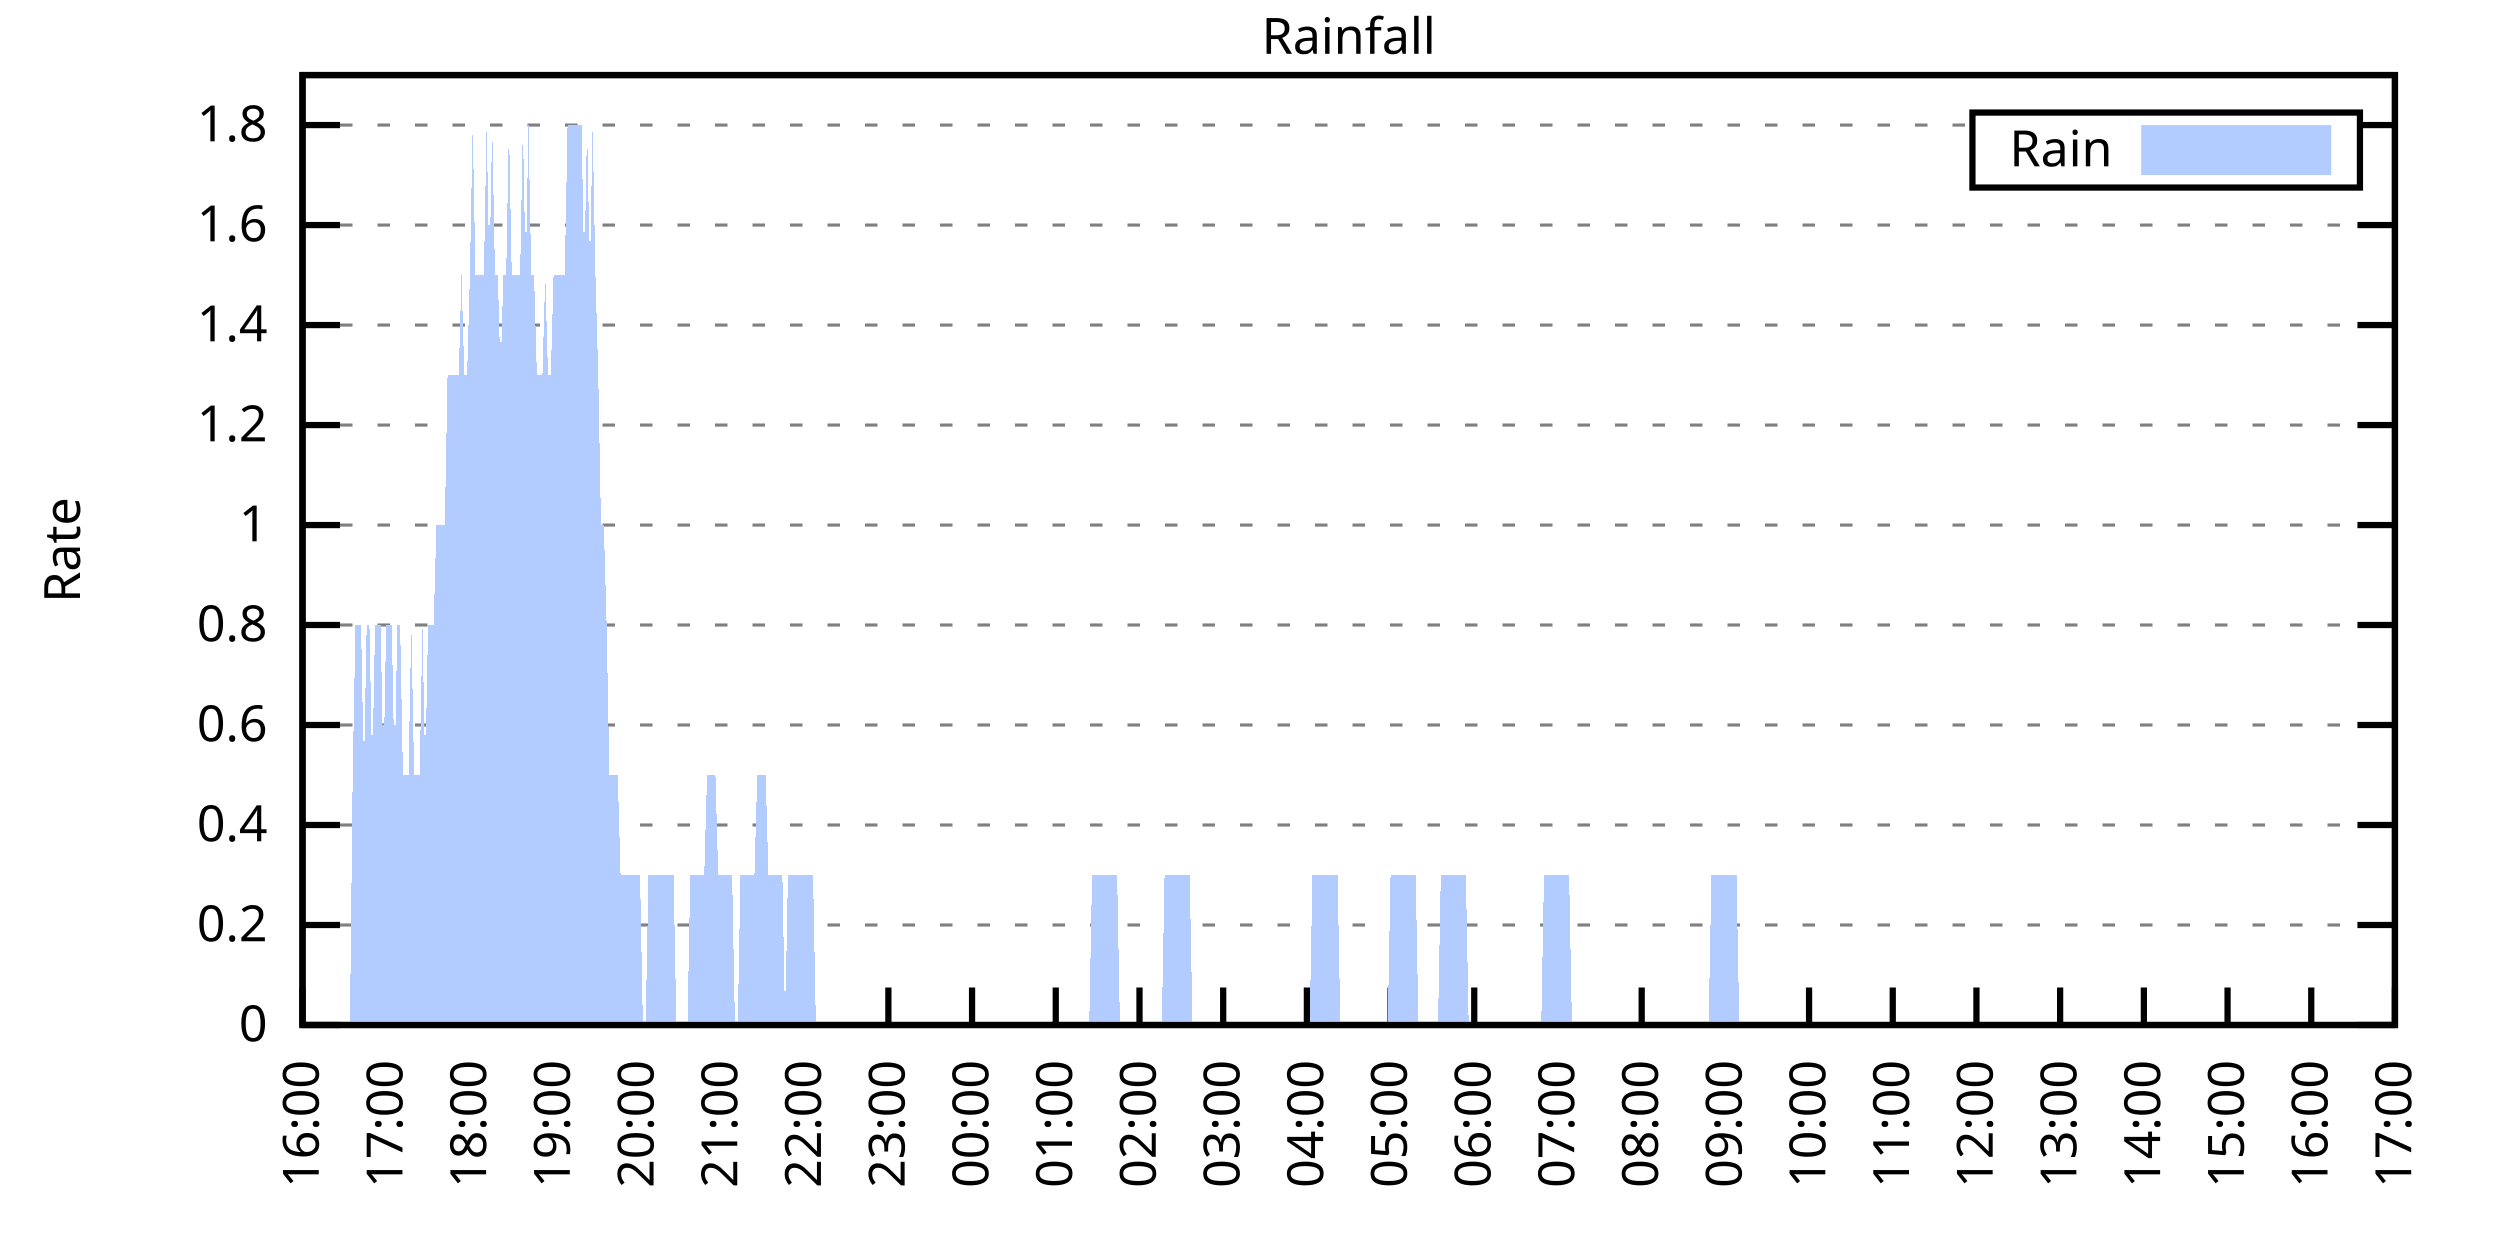
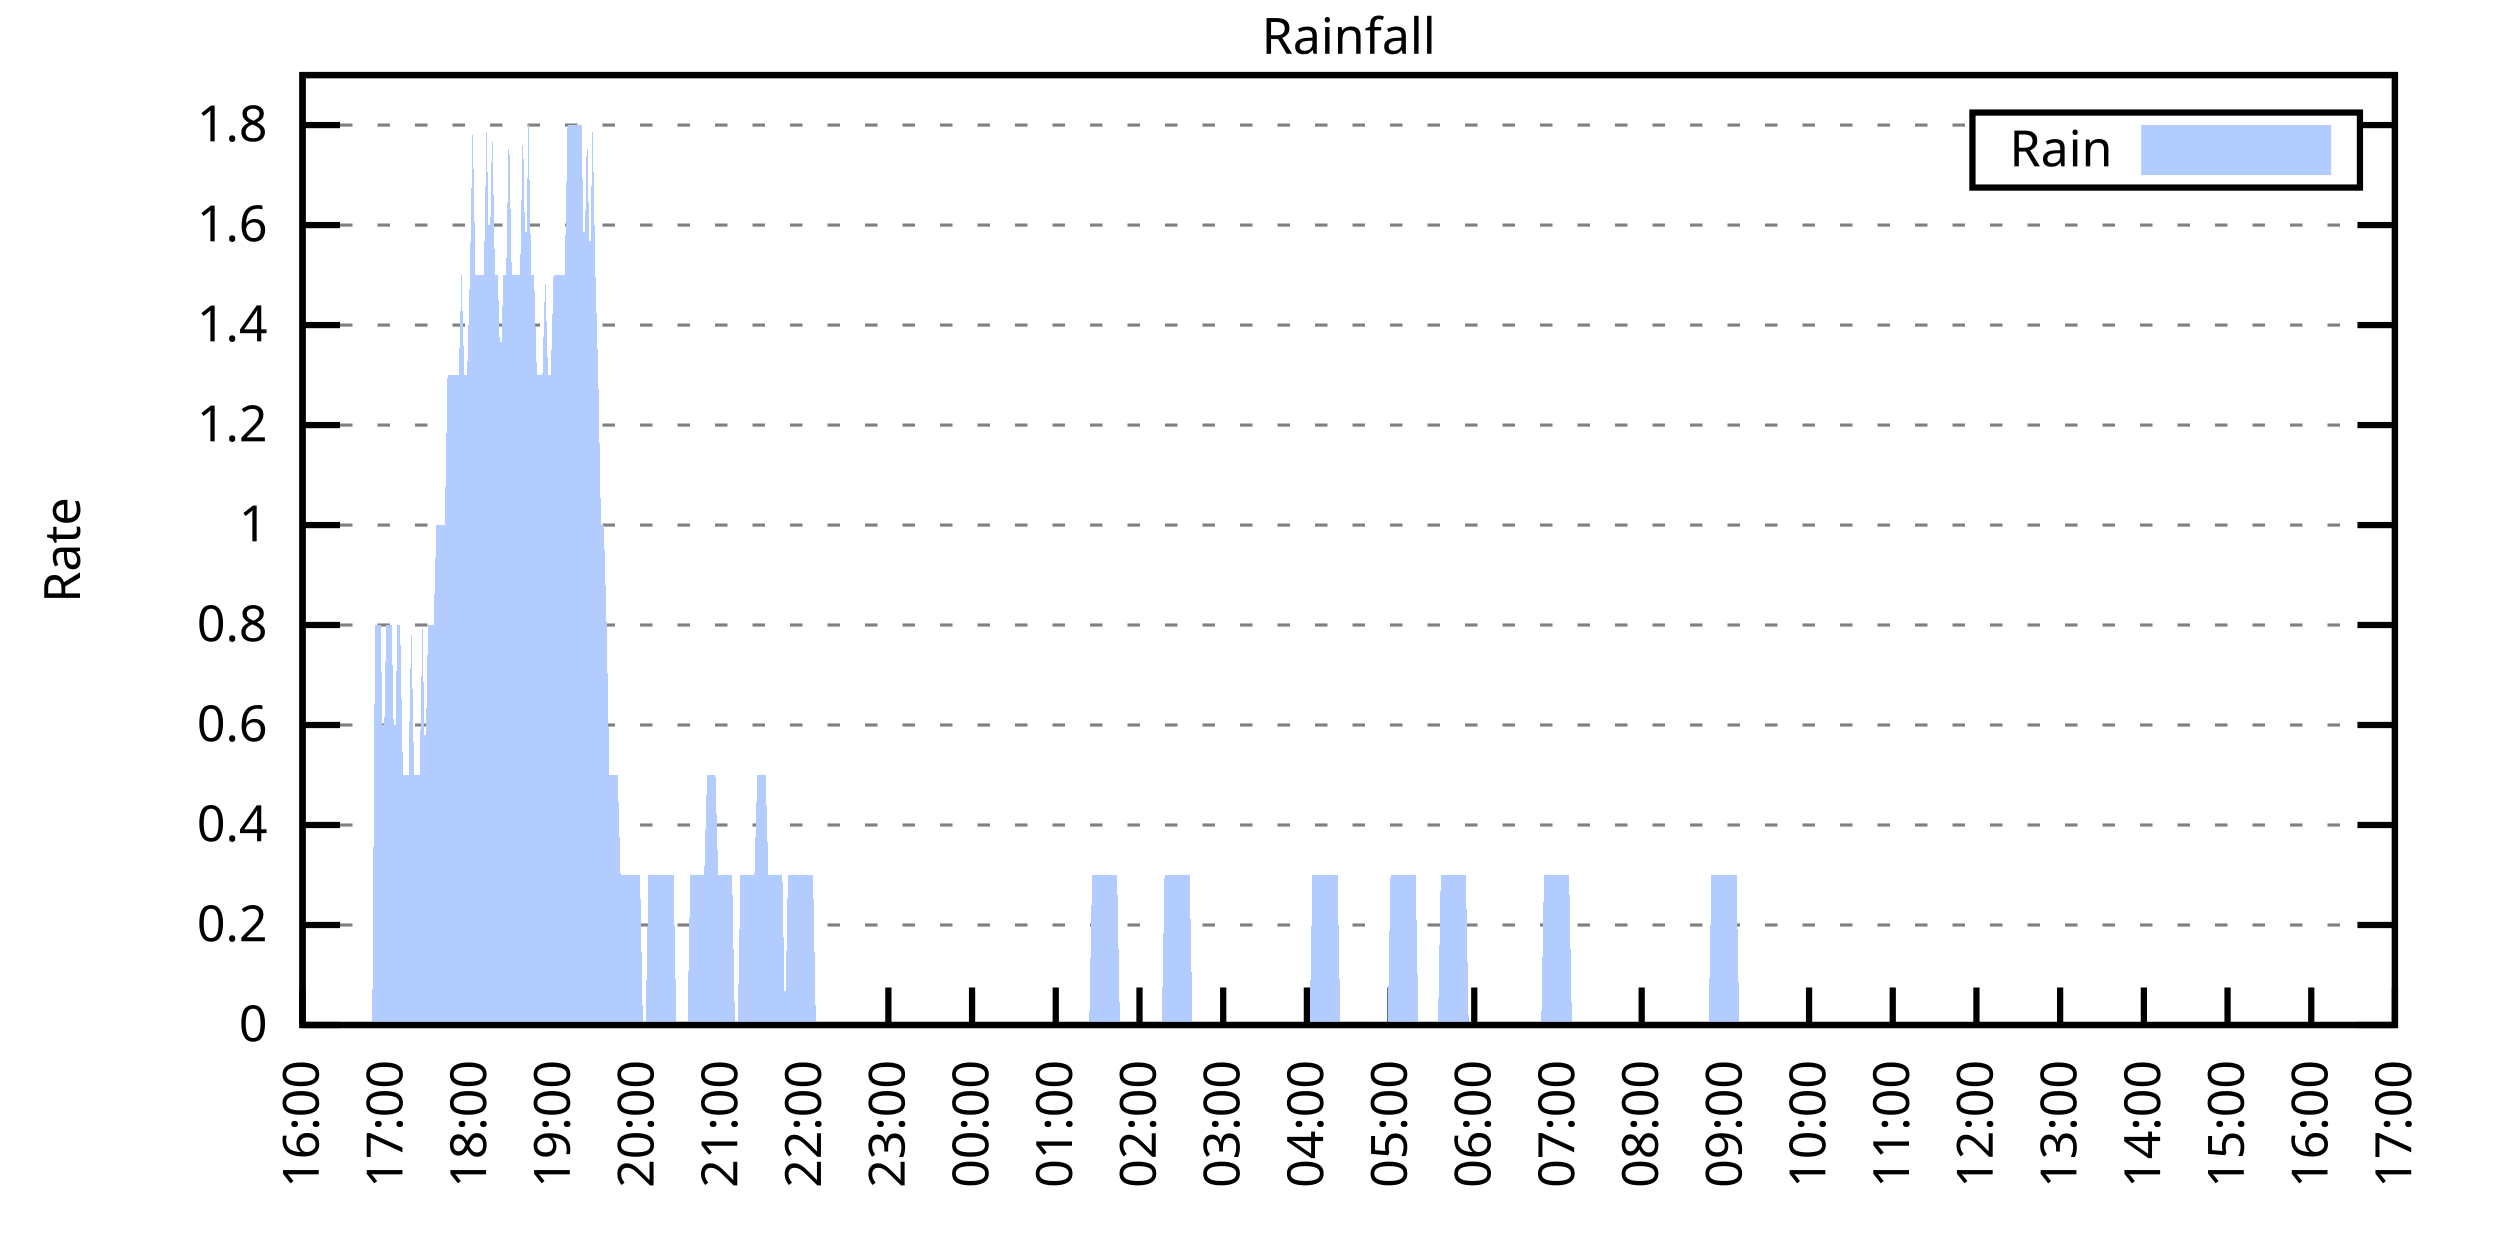
<svg xmlns="http://www.w3.org/2000/svg" xmlns:xlink="http://www.w3.org/1999/xlink" width="400" height="200" viewBox="0 0 400 200">
  <g id="gnuplot_canvas">
    <rect x="0" y="0" width="400" height="200" fill="none" />
    <defs>
      <circle id="gpDot" r="0.5" stroke-width="0.5" stroke="currentColor" />
      <path id="gpPt0" stroke-width="0.333" stroke="currentColor" d="M-1,0 h2 M0,-1 v2" />
      <path id="gpPt1" stroke-width="0.333" stroke="currentColor" d="M-1,-1 L1,1 M1,-1 L-1,1" />
      <path id="gpPt2" stroke-width="0.333" stroke="currentColor" d="M-1,0 L1,0 M0,-1 L0,1 M-1,-1 L1,1 M-1,1 L1,-1" />
      <rect id="gpPt3" stroke-width="0.333" stroke="currentColor" x="-1" y="-1" width="2" height="2" />
      <rect id="gpPt4" stroke-width="0.333" stroke="currentColor" fill="currentColor" x="-1" y="-1" width="2" height="2" />
      <circle id="gpPt5" stroke-width="0.333" stroke="currentColor" cx="0" cy="0" r="1" />
      <use xlink:href="#gpPt5" id="gpPt6" fill="currentColor" stroke="none" />
      <path id="gpPt7" stroke-width="0.333" stroke="currentColor" d="M0,-1.33 L-1.33,0.67 L1.33,0.67 z" />
      <use xlink:href="#gpPt7" id="gpPt8" fill="currentColor" stroke="none" />
      <use xlink:href="#gpPt7" id="gpPt9" stroke="currentColor" transform="rotate(180)" />
      <use xlink:href="#gpPt9" id="gpPt10" fill="currentColor" stroke="none" />
      <use xlink:href="#gpPt3" id="gpPt11" stroke="currentColor" transform="rotate(45)" />
      <use xlink:href="#gpPt11" id="gpPt12" fill="currentColor" stroke="none" />
      <path id="gpPt13" stroke-width="0.333" stroke="currentColor" d="M0,1.330 L1.265,0.411 L0.782,-1.067 L-0.782,-1.076 L-1.265,0.411 z" />
      <use xlink:href="#gpPt13" id="gpPt14" fill="currentColor" stroke="none" />
      <filter id="textbox" filterUnits="objectBoundingBox" x="0" y="0" height="1" width="1">
        <feFlood flood-color="white" flood-opacity="1" result="bgnd" />
        <feComposite in="SourceGraphic" in2="bgnd" operator="atop" />
      </filter>
      <filter id="greybox" filterUnits="objectBoundingBox" x="0" y="0" height="1" width="1">
        <feFlood flood-color="lightgrey" flood-opacity="1" result="grey" />
        <feComposite in="SourceGraphic" in2="grey" operator="atop" />
      </filter>
    </defs>
    <g fill="none" color="white" stroke="currentColor" stroke-width="1.00" stroke-linecap="butt" stroke-linejoin="miter">
</g>
    <g fill="none" color="black" stroke="currentColor" stroke-width="1.00" stroke-linecap="butt" stroke-linejoin="miter">
      <g stroke="none" shape-rendering="crispEdges">
        <polygon fill="rgb(255, 255, 255)" points="48.40,164.00 383.18,164.00 383.18,12.02 48.40,12.02 " />
      </g>
    </g>
    <g fill="none" color="black" stroke="currentColor" stroke-width="1.00" stroke-linecap="butt" stroke-linejoin="miter">
</g>
    <g fill="none" color="black" stroke="black" stroke-width="0.50" stroke-linecap="butt" stroke-linejoin="miter">
</g>
    <g fill="none" color="gray" stroke="currentColor" stroke-width="0.50" stroke-linecap="butt" stroke-linejoin="miter">
      <path stroke="gray" stroke-dasharray="2,4" class="gridline" d="M48.40,164.00 L383.19,164.00  " />
    </g>
    <g fill="none" color="gray" stroke="gray" stroke-width="1.00" stroke-linecap="butt" stroke-linejoin="miter">
</g>
    <g fill="none" color="black" stroke="currentColor" stroke-width="1.00" stroke-linecap="butt" stroke-linejoin="miter">
      <path stroke="black" d="M48.40,164.00 L54.40,164.00 M383.19,164.00 L377.19,164.00  " />
      <g transform="translate(42.80,166.60)" stroke="none" fill="black" font-family="Sans" font-size="8.00" text-anchor="end">
        <text>
          <tspan font-family="Sans"> 0</tspan>
        </text>
      </g>
    </g>
    <g fill="none" color="black" stroke="currentColor" stroke-width="1.00" stroke-linecap="butt" stroke-linejoin="miter">
</g>
    <g fill="none" color="black" stroke="black" stroke-width="0.50" stroke-linecap="butt" stroke-linejoin="miter">
</g>
    <g fill="none" color="gray" stroke="currentColor" stroke-width="0.50" stroke-linecap="butt" stroke-linejoin="miter">
      <path stroke="gray" stroke-dasharray="2,4" class="gridline" d="M48.40,148.00 L383.19,148.00  " />
    </g>
    <g fill="none" color="gray" stroke="gray" stroke-width="1.00" stroke-linecap="butt" stroke-linejoin="miter">
</g>
    <g fill="none" color="black" stroke="currentColor" stroke-width="1.00" stroke-linecap="butt" stroke-linejoin="miter">
      <path stroke="black" d="M48.40,148.00 L54.40,148.00 M383.19,148.00 L377.19,148.00  " />
      <g transform="translate(42.80,150.60)" stroke="none" fill="black" font-family="Sans" font-size="8.00" text-anchor="end">
        <text>
          <tspan font-family="Sans"> 0.2</tspan>
        </text>
      </g>
    </g>
    <g fill="none" color="black" stroke="currentColor" stroke-width="1.00" stroke-linecap="butt" stroke-linejoin="miter">
</g>
    <g fill="none" color="black" stroke="black" stroke-width="0.50" stroke-linecap="butt" stroke-linejoin="miter">
</g>
    <g fill="none" color="gray" stroke="currentColor" stroke-width="0.50" stroke-linecap="butt" stroke-linejoin="miter">
      <path stroke="gray" stroke-dasharray="2,4" class="gridline" d="M48.40,132.00 L383.19,132.00  " />
    </g>
    <g fill="none" color="gray" stroke="gray" stroke-width="1.00" stroke-linecap="butt" stroke-linejoin="miter">
</g>
    <g fill="none" color="black" stroke="currentColor" stroke-width="1.00" stroke-linecap="butt" stroke-linejoin="miter">
      <path stroke="black" d="M48.40,132.00 L54.40,132.00 M383.19,132.00 L377.19,132.00  " />
      <g transform="translate(42.80,134.60)" stroke="none" fill="black" font-family="Sans" font-size="8.00" text-anchor="end">
        <text>
          <tspan font-family="Sans"> 0.4</tspan>
        </text>
      </g>
    </g>
    <g fill="none" color="black" stroke="currentColor" stroke-width="1.00" stroke-linecap="butt" stroke-linejoin="miter">
</g>
    <g fill="none" color="black" stroke="black" stroke-width="0.50" stroke-linecap="butt" stroke-linejoin="miter">
</g>
    <g fill="none" color="gray" stroke="currentColor" stroke-width="0.50" stroke-linecap="butt" stroke-linejoin="miter">
      <path stroke="gray" stroke-dasharray="2,4" class="gridline" d="M48.40,116.00 L383.19,116.00  " />
    </g>
    <g fill="none" color="gray" stroke="gray" stroke-width="1.00" stroke-linecap="butt" stroke-linejoin="miter">
</g>
    <g fill="none" color="black" stroke="currentColor" stroke-width="1.00" stroke-linecap="butt" stroke-linejoin="miter">
      <path stroke="black" d="M48.40,116.00 L54.40,116.00 M383.19,116.00 L377.19,116.00  " />
      <g transform="translate(42.80,118.60)" stroke="none" fill="black" font-family="Sans" font-size="8.00" text-anchor="end">
        <text>
          <tspan font-family="Sans"> 0.6</tspan>
        </text>
      </g>
    </g>
    <g fill="none" color="black" stroke="currentColor" stroke-width="1.00" stroke-linecap="butt" stroke-linejoin="miter">
</g>
    <g fill="none" color="black" stroke="black" stroke-width="0.50" stroke-linecap="butt" stroke-linejoin="miter">
</g>
    <g fill="none" color="gray" stroke="currentColor" stroke-width="0.50" stroke-linecap="butt" stroke-linejoin="miter">
      <path stroke="gray" stroke-dasharray="2,4" class="gridline" d="M48.40,100.00 L383.19,100.00  " />
    </g>
    <g fill="none" color="gray" stroke="gray" stroke-width="1.00" stroke-linecap="butt" stroke-linejoin="miter">
</g>
    <g fill="none" color="black" stroke="currentColor" stroke-width="1.00" stroke-linecap="butt" stroke-linejoin="miter">
      <path stroke="black" d="M48.40,100.00 L54.40,100.00 M383.19,100.00 L377.19,100.00  " />
      <g transform="translate(42.80,102.60)" stroke="none" fill="black" font-family="Sans" font-size="8.00" text-anchor="end">
        <text>
          <tspan font-family="Sans"> 0.8</tspan>
        </text>
      </g>
    </g>
    <g fill="none" color="black" stroke="currentColor" stroke-width="1.00" stroke-linecap="butt" stroke-linejoin="miter">
</g>
    <g fill="none" color="black" stroke="black" stroke-width="0.50" stroke-linecap="butt" stroke-linejoin="miter">
</g>
    <g fill="none" color="gray" stroke="currentColor" stroke-width="0.50" stroke-linecap="butt" stroke-linejoin="miter">
      <path stroke="gray" stroke-dasharray="2,4" class="gridline" d="M48.40,84.01 L383.19,84.01  " />
    </g>
    <g fill="none" color="gray" stroke="gray" stroke-width="1.00" stroke-linecap="butt" stroke-linejoin="miter">
</g>
    <g fill="none" color="black" stroke="currentColor" stroke-width="1.00" stroke-linecap="butt" stroke-linejoin="miter">
      <path stroke="black" d="M48.40,84.01 L54.40,84.01 M383.19,84.01 L377.19,84.01  " />
      <g transform="translate(42.80,86.61)" stroke="none" fill="black" font-family="Sans" font-size="8.00" text-anchor="end">
        <text>
          <tspan font-family="Sans"> 1</tspan>
        </text>
      </g>
    </g>
    <g fill="none" color="black" stroke="currentColor" stroke-width="1.00" stroke-linecap="butt" stroke-linejoin="miter">
</g>
    <g fill="none" color="black" stroke="black" stroke-width="0.50" stroke-linecap="butt" stroke-linejoin="miter">
</g>
    <g fill="none" color="gray" stroke="currentColor" stroke-width="0.50" stroke-linecap="butt" stroke-linejoin="miter">
      <path stroke="gray" stroke-dasharray="2,4" class="gridline" d="M48.40,68.01 L383.19,68.01  " />
    </g>
    <g fill="none" color="gray" stroke="gray" stroke-width="1.00" stroke-linecap="butt" stroke-linejoin="miter">
</g>
    <g fill="none" color="black" stroke="currentColor" stroke-width="1.00" stroke-linecap="butt" stroke-linejoin="miter">
      <path stroke="black" d="M48.40,68.01 L54.40,68.01 M383.19,68.01 L377.19,68.01  " />
      <g transform="translate(42.80,70.61)" stroke="none" fill="black" font-family="Sans" font-size="8.00" text-anchor="end">
        <text>
          <tspan font-family="Sans"> 1.2</tspan>
        </text>
      </g>
    </g>
    <g fill="none" color="black" stroke="currentColor" stroke-width="1.00" stroke-linecap="butt" stroke-linejoin="miter">
</g>
    <g fill="none" color="black" stroke="black" stroke-width="0.50" stroke-linecap="butt" stroke-linejoin="miter">
</g>
    <g fill="none" color="gray" stroke="currentColor" stroke-width="0.50" stroke-linecap="butt" stroke-linejoin="miter">
      <path stroke="gray" stroke-dasharray="2,4" class="gridline" d="M48.40,52.01 L383.19,52.01  " />
    </g>
    <g fill="none" color="gray" stroke="gray" stroke-width="1.00" stroke-linecap="butt" stroke-linejoin="miter">
</g>
    <g fill="none" color="black" stroke="currentColor" stroke-width="1.00" stroke-linecap="butt" stroke-linejoin="miter">
      <path stroke="black" d="M48.40,52.01 L54.40,52.01 M383.19,52.01 L377.19,52.01  " />
      <g transform="translate(42.80,54.61)" stroke="none" fill="black" font-family="Sans" font-size="8.00" text-anchor="end">
        <text>
          <tspan font-family="Sans"> 1.4</tspan>
        </text>
      </g>
    </g>
    <g fill="none" color="black" stroke="currentColor" stroke-width="1.00" stroke-linecap="butt" stroke-linejoin="miter">
</g>
    <g fill="none" color="black" stroke="black" stroke-width="0.50" stroke-linecap="butt" stroke-linejoin="miter">
</g>
    <g fill="none" color="gray" stroke="currentColor" stroke-width="0.50" stroke-linecap="butt" stroke-linejoin="miter">
      <path stroke="gray" stroke-dasharray="2,4" class="gridline" d="M48.40,36.01 L383.19,36.01  " />
    </g>
    <g fill="none" color="gray" stroke="gray" stroke-width="1.00" stroke-linecap="butt" stroke-linejoin="miter">
</g>
    <g fill="none" color="black" stroke="currentColor" stroke-width="1.00" stroke-linecap="butt" stroke-linejoin="miter">
      <path stroke="black" d="M48.40,36.01 L54.40,36.01 M383.19,36.01 L377.19,36.01  " />
      <g transform="translate(42.80,38.61)" stroke="none" fill="black" font-family="Sans" font-size="8.00" text-anchor="end">
        <text>
          <tspan font-family="Sans"> 1.6</tspan>
        </text>
      </g>
    </g>
    <g fill="none" color="black" stroke="currentColor" stroke-width="1.00" stroke-linecap="butt" stroke-linejoin="miter">
</g>
    <g fill="none" color="black" stroke="black" stroke-width="0.50" stroke-linecap="butt" stroke-linejoin="miter">
</g>
    <g fill="none" color="gray" stroke="currentColor" stroke-width="0.50" stroke-linecap="butt" stroke-linejoin="miter">
      <path stroke="gray" stroke-dasharray="2,4" class="gridline" d="M48.40,20.01 L315.59,20.01 M377.59,20.01 L383.19,20.01  " />
    </g>
    <g fill="none" color="gray" stroke="gray" stroke-width="1.00" stroke-linecap="butt" stroke-linejoin="miter">
</g>
    <g fill="none" color="black" stroke="currentColor" stroke-width="1.00" stroke-linecap="butt" stroke-linejoin="miter">
      <path stroke="black" d="M48.40,20.01 L54.40,20.01 M383.19,20.01 L377.19,20.01  " />
      <g transform="translate(42.80,22.61)" stroke="none" fill="black" font-family="Sans" font-size="8.00" text-anchor="end">
        <text>
          <tspan font-family="Sans"> 1.8</tspan>
        </text>
      </g>
    </g>
    <g fill="none" color="black" stroke="currentColor" stroke-width="1.00" stroke-linecap="butt" stroke-linejoin="miter">
      <path stroke="black" d="M48.40,164.00 L48.40,158.00  " />
      <g transform="translate(51.00,169.60) rotate(270.00)" stroke="none" fill="black" font-family="Sans" font-size="8.00" text-anchor="end">
        <text>
          <tspan font-family="Sans">16:00</tspan>
        </text>
      </g>
    </g>
    <g fill="none" color="black" stroke="currentColor" stroke-width="1.00" stroke-linecap="butt" stroke-linejoin="miter">
      <path stroke="black" d="M61.79,164.00 L61.79,158.00  " />
      <g transform="translate(64.39,169.60) rotate(270.00)" stroke="none" fill="black" font-family="Sans" font-size="8.00" text-anchor="end">
        <text>
          <tspan font-family="Sans">17:00</tspan>
        </text>
      </g>
    </g>
    <g fill="none" color="black" stroke="currentColor" stroke-width="1.00" stroke-linecap="butt" stroke-linejoin="miter">
      <path stroke="black" d="M75.18,164.00 L75.18,158.00  " />
      <g transform="translate(77.78,169.60) rotate(270.00)" stroke="none" fill="black" font-family="Sans" font-size="8.00" text-anchor="end">
        <text>
          <tspan font-family="Sans">18:00</tspan>
        </text>
      </g>
    </g>
    <g fill="none" color="black" stroke="currentColor" stroke-width="1.00" stroke-linecap="butt" stroke-linejoin="miter">
      <path stroke="black" d="M88.57,164.00 L88.57,158.00  " />
      <g transform="translate(91.17,169.60) rotate(270.00)" stroke="none" fill="black" font-family="Sans" font-size="8.00" text-anchor="end">
        <text>
          <tspan font-family="Sans">19:00</tspan>
        </text>
      </g>
    </g>
    <g fill="none" color="black" stroke="currentColor" stroke-width="1.00" stroke-linecap="butt" stroke-linejoin="miter">
      <path stroke="black" d="M101.97,164.00 L101.97,158.00  " />
      <g transform="translate(104.57,169.60) rotate(270.00)" stroke="none" fill="black" font-family="Sans" font-size="8.00" text-anchor="end">
        <text>
          <tspan font-family="Sans">20:00</tspan>
        </text>
      </g>
    </g>
    <g fill="none" color="black" stroke="currentColor" stroke-width="1.00" stroke-linecap="butt" stroke-linejoin="miter">
      <path stroke="black" d="M115.36,164.00 L115.36,158.00  " />
      <g transform="translate(117.96,169.60) rotate(270.00)" stroke="none" fill="black" font-family="Sans" font-size="8.00" text-anchor="end">
        <text>
          <tspan font-family="Sans">21:00</tspan>
        </text>
      </g>
    </g>
    <g fill="none" color="black" stroke="currentColor" stroke-width="1.00" stroke-linecap="butt" stroke-linejoin="miter">
      <path stroke="black" d="M128.75,164.00 L128.75,158.00  " />
      <g transform="translate(131.35,169.60) rotate(270.00)" stroke="none" fill="black" font-family="Sans" font-size="8.00" text-anchor="end">
        <text>
          <tspan font-family="Sans">22:00</tspan>
        </text>
      </g>
    </g>
    <g fill="none" color="black" stroke="currentColor" stroke-width="1.00" stroke-linecap="butt" stroke-linejoin="miter">
      <path stroke="black" d="M142.14,164.00 L142.14,158.00  " />
      <g transform="translate(144.74,169.60) rotate(270.00)" stroke="none" fill="black" font-family="Sans" font-size="8.00" text-anchor="end">
        <text>
          <tspan font-family="Sans">23:00</tspan>
        </text>
      </g>
    </g>
    <g fill="none" color="black" stroke="currentColor" stroke-width="1.00" stroke-linecap="butt" stroke-linejoin="miter">
      <path stroke="black" d="M155.53,164.00 L155.53,158.00  " />
      <g transform="translate(158.13,169.60) rotate(270.00)" stroke="none" fill="black" font-family="Sans" font-size="8.00" text-anchor="end">
        <text>
          <tspan font-family="Sans">00:00</tspan>
        </text>
      </g>
    </g>
    <g fill="none" color="black" stroke="currentColor" stroke-width="1.00" stroke-linecap="butt" stroke-linejoin="miter">
      <path stroke="black" d="M168.92,164.00 L168.92,158.00  " />
      <g transform="translate(171.52,169.60) rotate(270.00)" stroke="none" fill="black" font-family="Sans" font-size="8.00" text-anchor="end">
        <text>
          <tspan font-family="Sans">01:00</tspan>
        </text>
      </g>
    </g>
    <g fill="none" color="black" stroke="currentColor" stroke-width="1.00" stroke-linecap="butt" stroke-linejoin="miter">
      <path stroke="black" d="M182.32,164.00 L182.32,158.00  " />
      <g transform="translate(184.92,169.60) rotate(270.00)" stroke="none" fill="black" font-family="Sans" font-size="8.00" text-anchor="end">
        <text>
          <tspan font-family="Sans">02:00</tspan>
        </text>
      </g>
    </g>
    <g fill="none" color="black" stroke="currentColor" stroke-width="1.00" stroke-linecap="butt" stroke-linejoin="miter">
      <path stroke="black" d="M195.71,164.00 L195.71,158.00  " />
      <g transform="translate(198.31,169.60) rotate(270.00)" stroke="none" fill="black" font-family="Sans" font-size="8.00" text-anchor="end">
        <text>
          <tspan font-family="Sans">03:00</tspan>
        </text>
      </g>
    </g>
    <g fill="none" color="black" stroke="currentColor" stroke-width="1.00" stroke-linecap="butt" stroke-linejoin="miter">
      <path stroke="black" d="M209.10,164.00 L209.10,158.00  " />
      <g transform="translate(211.70,169.60) rotate(270.00)" stroke="none" fill="black" font-family="Sans" font-size="8.00" text-anchor="end">
        <text>
          <tspan font-family="Sans">04:00</tspan>
        </text>
      </g>
    </g>
    <g fill="none" color="black" stroke="currentColor" stroke-width="1.00" stroke-linecap="butt" stroke-linejoin="miter">
      <path stroke="black" d="M222.49,164.00 L222.49,158.00  " />
      <g transform="translate(225.09,169.60) rotate(270.00)" stroke="none" fill="black" font-family="Sans" font-size="8.00" text-anchor="end">
        <text>
          <tspan font-family="Sans">05:00</tspan>
        </text>
      </g>
    </g>
    <g fill="none" color="black" stroke="currentColor" stroke-width="1.00" stroke-linecap="butt" stroke-linejoin="miter">
      <path stroke="black" d="M235.88,164.00 L235.88,158.00  " />
      <g transform="translate(238.48,169.60) rotate(270.00)" stroke="none" fill="black" font-family="Sans" font-size="8.00" text-anchor="end">
        <text>
          <tspan font-family="Sans">06:00</tspan>
        </text>
      </g>
    </g>
    <g fill="none" color="black" stroke="currentColor" stroke-width="1.00" stroke-linecap="butt" stroke-linejoin="miter">
      <path stroke="black" d="M249.27,164.00 L249.27,158.00  " />
      <g transform="translate(251.87,169.60) rotate(270.00)" stroke="none" fill="black" font-family="Sans" font-size="8.00" text-anchor="end">
        <text>
          <tspan font-family="Sans">07:00</tspan>
        </text>
      </g>
    </g>
    <g fill="none" color="black" stroke="currentColor" stroke-width="1.00" stroke-linecap="butt" stroke-linejoin="miter">
      <path stroke="black" d="M262.67,164.00 L262.67,158.00  " />
      <g transform="translate(265.27,169.60) rotate(270.00)" stroke="none" fill="black" font-family="Sans" font-size="8.00" text-anchor="end">
        <text>
          <tspan font-family="Sans">08:00</tspan>
        </text>
      </g>
    </g>
    <g fill="none" color="black" stroke="currentColor" stroke-width="1.00" stroke-linecap="butt" stroke-linejoin="miter">
      <path stroke="black" d="M276.06,164.00 L276.06,158.00  " />
      <g transform="translate(278.66,169.60) rotate(270.00)" stroke="none" fill="black" font-family="Sans" font-size="8.00" text-anchor="end">
        <text>
          <tspan font-family="Sans">09:00</tspan>
        </text>
      </g>
    </g>
    <g fill="none" color="black" stroke="currentColor" stroke-width="1.00" stroke-linecap="butt" stroke-linejoin="miter">
      <path stroke="black" d="M289.45,164.00 L289.45,158.00  " />
      <g transform="translate(292.05,169.60) rotate(270.00)" stroke="none" fill="black" font-family="Sans" font-size="8.00" text-anchor="end">
        <text>
          <tspan font-family="Sans">10:00</tspan>
        </text>
      </g>
    </g>
    <g fill="none" color="black" stroke="currentColor" stroke-width="1.00" stroke-linecap="butt" stroke-linejoin="miter">
      <path stroke="black" d="M302.84,164.00 L302.84,158.00  " />
      <g transform="translate(305.44,169.60) rotate(270.00)" stroke="none" fill="black" font-family="Sans" font-size="8.00" text-anchor="end">
        <text>
          <tspan font-family="Sans">11:00</tspan>
        </text>
      </g>
    </g>
    <g fill="none" color="black" stroke="currentColor" stroke-width="1.00" stroke-linecap="butt" stroke-linejoin="miter">
      <path stroke="black" d="M316.23,164.00 L316.23,158.00  " />
      <g transform="translate(318.83,169.60) rotate(270.00)" stroke="none" fill="black" font-family="Sans" font-size="8.00" text-anchor="end">
        <text>
          <tspan font-family="Sans">12:00</tspan>
        </text>
      </g>
    </g>
    <g fill="none" color="black" stroke="currentColor" stroke-width="1.00" stroke-linecap="butt" stroke-linejoin="miter">
      <path stroke="black" d="M329.62,164.00 L329.62,158.00  " />
      <g transform="translate(332.22,169.60) rotate(270.00)" stroke="none" fill="black" font-family="Sans" font-size="8.00" text-anchor="end">
        <text>
          <tspan font-family="Sans">13:00</tspan>
        </text>
      </g>
    </g>
    <g fill="none" color="black" stroke="currentColor" stroke-width="1.00" stroke-linecap="butt" stroke-linejoin="miter">
      <path stroke="black" d="M343.02,164.00 L343.02,158.00  " />
      <g transform="translate(345.62,169.60) rotate(270.00)" stroke="none" fill="black" font-family="Sans" font-size="8.00" text-anchor="end">
        <text>
          <tspan font-family="Sans">14:00</tspan>
        </text>
      </g>
    </g>
    <g fill="none" color="black" stroke="currentColor" stroke-width="1.00" stroke-linecap="butt" stroke-linejoin="miter">
      <path stroke="black" d="M356.41,164.00 L356.41,158.00  " />
      <g transform="translate(359.01,169.60) rotate(270.00)" stroke="none" fill="black" font-family="Sans" font-size="8.00" text-anchor="end">
        <text>
          <tspan font-family="Sans">15:00</tspan>
        </text>
      </g>
    </g>
    <g fill="none" color="black" stroke="currentColor" stroke-width="1.00" stroke-linecap="butt" stroke-linejoin="miter">
      <path stroke="black" d="M369.80,164.00 L369.80,158.00  " />
      <g transform="translate(372.40,169.60) rotate(270.00)" stroke="none" fill="black" font-family="Sans" font-size="8.00" text-anchor="end">
        <text>
          <tspan font-family="Sans">16:00</tspan>
        </text>
      </g>
    </g>
    <g fill="none" color="black" stroke="currentColor" stroke-width="1.00" stroke-linecap="butt" stroke-linejoin="miter">
      <path stroke="black" d="M383.19,164.00 L383.19,158.00  " />
      <g transform="translate(385.79,169.60) rotate(270.00)" stroke="none" fill="black" font-family="Sans" font-size="8.00" text-anchor="end">
        <text>
          <tspan font-family="Sans">17:00</tspan>
        </text>
      </g>
    </g>
    <g fill="none" color="black" stroke="currentColor" stroke-width="1.00" stroke-linecap="butt" stroke-linejoin="miter">
</g>
    <g fill="none" color="black" stroke="currentColor" stroke-width="1.00" stroke-linecap="butt" stroke-linejoin="miter">
      <path stroke="black" d="M48.40,12.01 L48.40,164.00 L383.19,164.00 L383.19,12.01 L48.40,12.01 Z  " />
    </g>
    <g fill="none" color="black" stroke="currentColor" stroke-width="1.00" stroke-linecap="butt" stroke-linejoin="miter">
</g>
    <g fill="none" color="black" stroke="currentColor" stroke-width="1.00" stroke-linecap="butt" stroke-linejoin="miter">
      <path stroke="black" d="M315.59,30.01 L315.59,18.01 L377.59,18.01 L377.59,30.01 L315.59,30.01 Z  " />
    </g>
    <g id="Rainfall_plot_1">
      <g fill="none" color="white" stroke="black" stroke-width="2.00" stroke-linecap="butt" stroke-linejoin="miter">
</g>
      <g fill="none" color="black" stroke="currentColor" stroke-width="2.00" stroke-linecap="butt" stroke-linejoin="miter">
        <g transform="translate(337.99,26.61)" stroke="none" fill="black" font-family="Sans" font-size="8.00" text-anchor="end">
          <text>
            <tspan font-family="Sans">Rain</tspan>
          </text>
        </g>
      </g>
      <g fill="none" color="black" stroke="currentColor" stroke-width="2.00" stroke-linecap="butt" stroke-linejoin="miter">
        <g stroke="none" shape-rendering="crispEdges">
          <polygon fill="rgb(178, 204, 255)" points="343.59,27.01 371.99,27.01 371.99,21.01 343.59,21.01 " />
        </g>
        <path stroke="rgb(178, 204, 255)" d="M343.59,27.01 L371.99,27.01 L371.99,21.01 L343.59,21.01 L343.59,27.01 Z  " />
      </g>
      <g fill="none" color="black" stroke="currentColor" stroke-width="2.00" stroke-linecap="butt" stroke-linejoin="miter">
        <g stroke="none" shape-rendering="crispEdges">
-           <polygon fill="rgb(178, 204, 255)" points="51.97,164.00 52.42,164.00 52.86,164.00 53.31,164.00 53.76,164.00 54.20,164.00 54.65,164.00 55.10,164.00 55.54,164.00 55.99,164.00 56.43,124.00 56.88,100.00 57.33,100.00 57.77,100.00 58.22,124.00 58.67,100.00 59.11,100.00 59.56,124.00 60.01,100.00 60.45,100.00 60.90,100.00 61.35,124.00 61.79,100.00 62.24,100.00 62.68,100.00 63.13,124.00 63.58,100.00 64.02,100.00 64.47,124.00 64.92,124.00 65.36,124.00 65.81,100.00 66.26,124.00 66.70,124.00 67.15,124.00 67.59,100.00 68.04,124.00 68.49,100.00 68.93,100.00 69.38,100.00 69.83,84.01 70.27,84.01 70.72,84.01 71.17,84.01 71.61,60.01 72.06,60.01 72.50,60.01 72.95,60.01 73.40,60.01 73.84,44.01 74.29,60.01 74.74,60.01 75.18,44.01 75.63,20.01 76.08,44.01 76.52,44.01 76.97,44.01 77.42,44.01 77.86,20.01 78.31,44.01 78.75,20.01 79.20,44.01 79.65,44.01 80.09,60.01 80.54,44.01 80.99,44.01 81.43,20.01 81.88,44.01 82.33,44.01 82.77,44.01 83.22,44.01 83.66,20.01 84.11,44.01 84.56,20.01 85.00,44.01 85.45,44.01 85.90,60.01 86.34,60.01 86.79,60.01 87.24,44.01 87.68,60.01 88.13,60.01 88.57,44.01 89.02,44.01 89.47,44.01 89.91,44.01 90.36,44.01 90.81,20.01 91.25,20.01 91.70,20.01 92.15,20.01 92.59,20.01 93.04,20.01 93.49,44.01 93.93,20.01 94.38,44.01 94.82,20.01 95.27,44.01 95.72,60.01 96.16,84.01 96.61,84.01 97.06,100.00 97.50,124.00 97.95,124.00 98.40,124.00 98.84,124.00 99.29,140.00 99.73,140.00 100.18,140.00 100.63,140.00 101.07,140.00 101.52,140.00 101.97,140.00 102.41,140.00 102.86,164.00 103.31,164.00 103.75,140.00 104.20,140.00 104.64,140.00 105.09,140.00 105.54,140.00 105.98,140.00 106.43,140.00 106.88,140.00 107.32,140.00 107.77,140.00 108.22,164.00 108.66,164.00 109.11,164.00 109.55,164.00 110.00,164.00 110.45,140.00 110.89,140.00 111.34,140.00 111.79,140.00 112.23,140.00 112.68,140.00 113.13,124.00 113.57,124.00 114.02,124.00 114.47,124.00 114.91,140.00 115.36,140.00 115.80,140.00 116.25,140.00 116.70,140.00 117.14,140.00 117.59,164.00 118.04,164.00 118.48,140.00 118.93,140.00 119.38,140.00 119.82,140.00 120.27,140.00 120.71,140.00 121.16,124.00 121.61,124.00 122.05,124.00 122.50,124.00 122.95,140.00 123.39,140.00 123.84,140.00 124.29,140.00 124.73,140.00 125.18,140.00 125.62,164.00 126.07,140.00 126.52,140.00 126.96,140.00 127.41,140.00 127.86,140.00 128.30,140.00 128.75,140.00 129.20,140.00 129.64,140.00 130.09,140.00 130.54,164.00 130.98,164.00 131.43,164.00 131.87,164.00 132.32,164.00 132.77,164.00 133.21,164.00 133.66,164.00 134.11,164.00 134.55,164.00 135.00,164.00 135.45,164.00 135.89,164.00 136.34,164.00 136.78,164.00 137.23,164.00 137.68,164.00 138.12,164.00 138.57,164.00 139.02,164.00 139.46,164.00 139.91,164.00 140.36,164.00 140.80,164.00 141.25,164.00 141.69,164.00 142.14,164.00 142.59,164.00 143.03,164.00 143.48,164.00 143.93,164.00 144.37,164.00 144.82,164.00 145.27,164.00 145.71,164.00 146.16,164.00 146.61,164.00 147.05,164.00 147.50,164.00 147.94,164.00 148.39,164.00 148.84,164.00 149.28,164.00 149.73,164.00 150.18,164.00 150.62,164.00 151.07,164.00 151.52,164.00 151.96,164.00 152.41,164.00 152.85,164.00 153.30,164.00 153.75,164.00 154.19,164.00 154.64,164.00 155.09,164.00 155.53,164.00 155.98,164.00 156.43,164.00 156.87,164.00 157.32,164.00 157.76,164.00 158.21,164.00 158.66,164.00 159.10,164.00 159.55,164.00 160.00,164.00 160.44,164.00 160.89,164.00 161.34,164.00 161.78,164.00 162.23,164.00 162.67,164.00 163.12,164.00 163.57,164.00 164.01,164.00 164.46,164.00 164.91,164.00 165.35,164.00 165.80,164.00 166.25,164.00 166.69,164.00 167.14,164.00 167.59,164.00 168.03,164.00 168.48,164.00 168.92,164.00 169.37,164.00 169.82,164.00 170.26,164.00 170.71,164.00 171.16,164.00 171.60,164.00 172.05,164.00 172.50,164.00 172.94,164.00 173.39,164.00 173.83,164.00 174.28,164.00 174.73,140.00 175.17,140.00 175.62,140.00 176.07,140.00 176.51,140.00 176.96,140.00 177.41,140.00 177.85,140.00 178.30,140.00 178.74,140.00 179.19,164.00 179.64,164.00 180.08,164.00 180.53,164.00 180.98,164.00 181.42,164.00 181.87,164.00 182.32,164.00 182.76,164.00 183.21,164.00 183.66,164.00 184.10,164.00 184.55,164.00 184.99,164.00 185.44,164.00 185.89,164.00 186.33,140.00 186.78,140.00 187.23,140.00 187.67,140.00 188.12,140.00 188.57,140.00 189.01,140.00 189.46,140.00 189.90,140.00 190.35,140.00 190.80,164.00 191.24,164.00 191.69,164.00 192.14,164.00 192.58,164.00 193.03,164.00 193.48,164.00 193.92,164.00 194.37,164.00 194.81,164.00 195.26,164.00 195.71,164.00 196.15,164.00 196.60,164.00 197.05,164.00 197.49,164.00 197.94,164.00 198.39,164.00 198.83,164.00 199.28,164.00 199.73,164.00 200.17,164.00 200.62,164.00 201.06,164.00 201.51,164.00 201.96,164.00 202.40,164.00 202.85,164.00 203.30,164.00 203.74,164.00 204.19,164.00 204.64,164.00 205.08,164.00 205.53,164.00 205.97,164.00 206.42,164.00 206.87,164.00 207.31,164.00 207.76,164.00 208.21,164.00 208.65,164.00 209.10,164.00 209.55,164.00 209.99,140.00 210.44,140.00 210.88,140.00 211.33,140.00 211.78,140.00 212.22,140.00 212.67,140.00 213.12,140.00 213.56,140.00 214.01,140.00 214.46,164.00 214.90,164.00 215.35,164.00 215.80,164.00 216.24,164.00 216.69,164.00 217.13,164.00 217.58,164.00 218.03,164.00 218.47,164.00 218.92,164.00 219.37,164.00 219.81,164.00 220.26,164.00 220.71,164.00 221.15,164.00 221.60,164.00 222.04,164.00 222.49,140.00 222.94,140.00 223.38,140.00 223.83,140.00 224.28,140.00 224.72,140.00 225.17,140.00 225.62,140.00 226.06,140.00 226.51,140.00 226.95,164.00 227.40,164.00 227.85,164.00 228.29,164.00 228.74,164.00 229.19,164.00 229.63,164.00 230.08,164.00 230.53,140.00 230.97,140.00 231.42,140.00 231.86,140.00 232.31,140.00 232.76,140.00 233.20,140.00 233.65,140.00 234.10,140.00 234.54,140.00 234.99,164.00 235.44,164.00 235.88,164.00 236.33,164.00 236.78,164.00 237.22,164.00 237.67,164.00 238.11,164.00 238.56,164.00 239.01,164.00 239.45,164.00 239.90,164.00 240.35,164.00 240.79,164.00 241.24,164.00 241.69,164.00 242.13,164.00 242.58,164.00 243.02,164.00 243.47,164.00 243.92,164.00 244.36,164.00 244.81,164.00 245.26,164.00 245.70,164.00 246.15,164.00 246.60,164.00 247.04,140.00 247.49,140.00 247.93,140.00 248.38,140.00 248.83,140.00 249.27,140.00 249.72,140.00 250.17,140.00 250.61,140.00 251.06,140.00 251.51,164.00 251.95,164.00 252.40,164.00 252.85,164.00 253.29,164.00 253.74,164.00 254.18,164.00 254.63,164.00 255.08,164.00 255.52,164.00 255.97,164.00 256.42,164.00 256.86,164.00 257.31,164.00 257.76,164.00 258.20,164.00 258.65,164.00 259.09,164.00 259.54,164.00 259.99,164.00 260.43,164.00 260.88,164.00 261.33,164.00 261.77,164.00 262.22,164.00 262.67,164.00 263.11,164.00 263.56,164.00 264.00,164.00 264.45,164.00 264.90,164.00 265.34,164.00 265.79,164.00 266.24,164.00 266.68,164.00 267.13,164.00 267.58,164.00 268.02,164.00 268.47,164.00 268.92,164.00 269.36,164.00 269.81,164.00 270.25,164.00 270.70,164.00 271.15,164.00 271.59,164.00 272.04,164.00 272.49,164.00 272.93,164.00 273.38,164.00 273.83,140.00 274.27,140.00 274.72,140.00 275.16,140.00 275.61,140.00 276.06,140.00 276.50,140.00 276.95,140.00 277.40,140.00 277.84,140.00 278.29,164.00 278.74,164.00 279.18,164.00 279.63,164.00 280.07,164.00 280.52,164.00 280.97,164.00 281.41,164.00 281.86,164.00 282.31,164.00 282.75,164.00 283.20,164.00 283.65,164.00 284.09,164.00 284.54,164.00 284.98,164.00 285.43,164.00 285.88,164.00 286.32,164.00 286.77,164.00 287.22,164.00 287.66,164.00 288.11,164.00 288.56,164.00 289.00,164.00 289.45,164.00 289.90,164.00 290.34,164.00 290.79,164.00 291.23,164.00 291.68,164.00 292.13,164.00 292.57,164.00 293.02,164.00 293.47,164.00 293.91,164.00 294.36,164.00 294.81,164.00 295.25,164.00 295.70,164.00 296.14,164.00 296.59,164.00 297.04,164.00 297.48,164.00 297.93,164.00 298.38,164.00 298.82,164.00 299.27,164.00 299.72,164.00 300.16,164.00 300.61,164.00 301.05,164.00 301.50,164.00 301.95,164.00 302.39,164.00 302.84,164.00 303.29,164.00 303.73,164.00 304.18,164.00 304.63,164.00 305.07,164.00 305.52,164.00 305.97,164.00 306.41,164.00 306.86,164.00 307.30,164.00 307.75,164.00 308.20,164.00 308.64,164.00 309.09,164.00 309.54,164.00 309.98,164.00 310.43,164.00 310.88,164.00 311.32,164.00 311.77,164.00 312.21,164.00 312.66,164.00 313.11,164.00 313.55,164.00 314.00,164.00 314.45,164.00 314.89,164.00 315.34,164.00 315.79,164.00 316.23,164.00 316.68,164.00 317.12,164.00 317.57,164.00 318.02,164.00 318.46,164.00 318.91,164.00 319.36,164.00 319.80,164.00 320.25,164.00 320.70,164.00 321.14,164.00 321.59,164.00 322.04,164.00 322.48,164.00 322.93,164.00 323.37,164.00 323.82,164.00 324.27,164.00 324.71,164.00 325.16,164.00 325.61,164.00 326.05,164.00 326.50,164.00 326.95,164.00 327.39,164.00 327.84,164.00 328.28,164.00 328.73,164.00 329.18,164.00 329.62,164.00 330.07,164.00 330.52,164.00 330.96,164.00 331.41,164.00 331.86,164.00 332.30,164.00 332.75,164.00 333.19,164.00 333.64,164.00 334.09,164.00 334.53,164.00 334.98,164.00 335.43,164.00 335.87,164.00 336.32,164.00 336.77,164.00 337.21,164.00 337.66,164.00 338.10,164.00 338.55,164.00 339.00,164.00 339.44,164.00 339.89,164.00 340.34,164.00 340.78,164.00 341.23,164.00 341.68,164.00 342.12,164.00 342.57,164.00 343.02,164.00 343.46,164.00 343.91,164.00 344.35,164.00 344.80,164.00 345.25,164.00 345.69,164.00 346.14,164.00 346.59,164.00 347.03,164.00 347.48,164.00 347.93,164.00 348.37,164.00 348.82,164.00 349.26,164.00 349.71,164.00 350.16,164.00 350.60,164.00 351.05,164.00 351.50,164.00 351.94,164.00 352.39,164.00 352.84,164.00 353.28,164.00 353.73,164.00 354.17,164.00 354.62,164.00 355.07,164.00 355.51,164.00 355.96,164.00 356.41,164.00 356.85,164.00 357.30,164.00 357.75,164.00 358.19,164.00 358.64,164.00 359.09,164.00 359.53,164.00 359.98,164.00 360.42,164.00 360.87,164.00 361.32,164.00 361.76,164.00 362.21,164.00 362.66,164.00 363.10,164.00 363.55,164.00 364.00,164.00 364.44,164.00 364.89,164.00 365.33,164.00 365.78,164.00 366.23,164.00 366.67,164.00 367.12,164.00 367.57,164.00 368.01,164.00 368.46,164.00 368.91,164.00 369.35,164.00 369.80,164.00 370.24,164.00 370.69,164.00 371.14,164.00 371.58,164.00 372.03,164.00 372.48,164.00 372.92,164.00 372.92,164.00 51.97,164.00 " />
+           <polygon fill="rgb(178, 204, 255)" points="55.54,164.00 55.99,164.00 56.43,164.00 56.88,164.00 57.33,164.00 57.77,164.00 58.22,164.00 58.67,164.00 59.11,164.00 59.56,164.00 60.01,100.00 60.45,100.00 60.90,100.00 61.35,124.00 61.79,100.00 62.24,100.00 62.68,100.00 63.13,124.00 63.58,100.00 64.02,100.00 64.47,124.00 64.92,124.00 65.36,124.00 65.81,100.00 66.26,124.00 66.70,124.00 67.15,124.00 67.59,100.00 68.04,124.00 68.49,100.00 68.93,100.00 69.38,100.00 69.83,84.01 70.27,84.01 70.72,84.01 71.17,84.01 71.61,60.01 72.06,60.01 72.50,60.01 72.95,60.01 73.40,60.01 73.84,44.01 74.29,60.01 74.74,60.01 75.18,44.01 75.63,20.01 76.08,44.01 76.52,44.01 76.97,44.01 77.42,44.01 77.86,20.01 78.31,44.01 78.75,20.01 79.20,44.01 79.65,44.01 80.09,60.01 80.54,44.01 80.99,44.01 81.43,20.01 81.88,44.01 82.33,44.01 82.77,44.01 83.22,44.01 83.66,20.01 84.11,44.01 84.56,20.01 85.00,44.01 85.45,44.01 85.90,60.01 86.34,60.01 86.79,60.01 87.24,44.01 87.68,60.01 88.13,60.01 88.57,44.01 89.02,44.01 89.47,44.01 89.91,44.01 90.36,44.01 90.81,20.01 91.25,20.01 91.70,20.01 92.15,20.01 92.59,20.01 93.04,20.01 93.49,44.01 93.93,20.01 94.38,44.01 94.82,20.01 95.27,44.01 95.72,60.01 96.16,84.01 96.61,84.01 97.06,100.00 97.50,124.00 97.95,124.00 98.40,124.00 98.84,124.00 99.29,140.00 99.73,140.00 100.18,140.00 100.63,140.00 101.07,140.00 101.52,140.00 101.97,140.00 102.41,140.00 102.86,164.00 103.31,164.00 103.75,140.00 104.20,140.00 104.64,140.00 105.09,140.00 105.54,140.00 105.98,140.00 106.43,140.00 106.88,140.00 107.32,140.00 107.77,140.00 108.22,164.00 108.66,164.00 109.11,164.00 109.55,164.00 110.00,164.00 110.45,140.00 110.89,140.00 111.34,140.00 111.79,140.00 112.23,140.00 112.68,140.00 113.13,124.00 113.57,124.00 114.02,124.00 114.47,124.00 114.91,140.00 115.36,140.00 115.80,140.00 116.25,140.00 116.70,140.00 117.14,140.00 117.59,164.00 118.04,164.00 118.48,140.00 118.93,140.00 119.38,140.00 119.82,140.00 120.27,140.00 120.71,140.00 121.16,124.00 121.61,124.00 122.05,124.00 122.50,124.00 122.95,140.00 123.39,140.00 123.84,140.00 124.29,140.00 124.73,140.00 125.18,140.00 125.62,164.00 126.07,140.00 126.52,140.00 126.96,140.00 127.41,140.00 127.86,140.00 128.30,140.00 128.75,140.00 129.20,140.00 129.64,140.00 130.09,140.00 130.54,164.00 130.98,164.00 131.43,164.00 131.87,164.00 132.32,164.00 132.77,164.00 133.21,164.00 133.66,164.00 134.11,164.00 134.55,164.00 135.00,164.00 135.45,164.00 135.89,164.00 136.34,164.00 136.78,164.00 137.23,164.00 137.68,164.00 138.12,164.00 138.57,164.00 139.02,164.00 139.46,164.00 139.91,164.00 140.36,164.00 140.80,164.00 141.25,164.00 141.69,164.00 142.14,164.00 142.59,164.00 143.03,164.00 143.48,164.00 143.93,164.00 144.37,164.00 144.82,164.00 145.27,164.00 145.71,164.00 146.16,164.00 146.61,164.00 147.05,164.00 147.50,164.00 147.94,164.00 148.39,164.00 148.84,164.00 149.28,164.00 149.73,164.00 150.18,164.00 150.62,164.00 151.07,164.00 151.52,164.00 151.96,164.00 152.41,164.00 152.85,164.00 153.30,164.00 153.75,164.00 154.19,164.00 154.64,164.00 155.09,164.00 155.53,164.00 155.98,164.00 156.43,164.00 156.87,164.00 157.32,164.00 157.76,164.00 158.21,164.00 158.66,164.00 159.10,164.00 159.55,164.00 160.00,164.00 160.44,164.00 160.89,164.00 161.34,164.00 161.78,164.00 162.23,164.00 162.67,164.00 163.12,164.00 163.57,164.00 164.01,164.00 164.46,164.00 164.91,164.00 165.35,164.00 165.80,164.00 166.25,164.00 166.69,164.00 167.14,164.00 167.59,164.00 168.03,164.00 168.48,164.00 168.92,164.00 169.37,164.00 169.82,164.00 170.26,164.00 170.71,164.00 171.16,164.00 171.60,164.00 172.05,164.00 172.50,164.00 172.94,164.00 173.39,164.00 173.83,164.00 174.28,164.00 174.73,140.00 175.17,140.00 175.62,140.00 176.07,140.00 176.51,140.00 176.96,140.00 177.41,140.00 177.85,140.00 178.30,140.00 178.74,140.00 179.19,164.00 179.64,164.00 180.08,164.00 180.53,164.00 180.98,164.00 181.42,164.00 181.87,164.00 182.32,164.00 182.76,164.00 183.21,164.00 183.66,164.00 184.10,164.00 184.55,164.00 184.99,164.00 185.44,164.00 185.89,164.00 186.33,140.00 186.78,140.00 187.23,140.00 187.67,140.00 188.12,140.00 188.57,140.00 189.01,140.00 189.46,140.00 189.90,140.00 190.35,140.00 190.80,164.00 191.24,164.00 191.69,164.00 192.14,164.00 192.58,164.00 193.03,164.00 193.48,164.00 193.92,164.00 194.37,164.00 194.81,164.00 195.26,164.00 195.71,164.00 196.15,164.00 196.60,164.00 197.05,164.00 197.49,164.00 197.94,164.00 198.39,164.00 198.83,164.00 199.28,164.00 199.73,164.00 200.17,164.00 200.62,164.00 201.06,164.00 201.51,164.00 201.96,164.00 202.40,164.00 202.85,164.00 203.30,164.00 203.74,164.00 204.19,164.00 204.64,164.00 205.08,164.00 205.53,164.00 205.97,164.00 206.42,164.00 206.87,164.00 207.31,164.00 207.76,164.00 208.21,164.00 208.65,164.00 209.10,164.00 209.55,164.00 209.99,140.00 210.44,140.00 210.88,140.00 211.33,140.00 211.78,140.00 212.22,140.00 212.67,140.00 213.12,140.00 213.56,140.00 214.01,140.00 214.46,164.00 214.90,164.00 215.35,164.00 215.80,164.00 216.24,164.00 216.69,164.00 217.13,164.00 217.58,164.00 218.03,164.00 218.47,164.00 218.92,164.00 219.37,164.00 219.81,164.00 220.26,164.00 220.71,164.00 221.15,164.00 221.60,164.00 222.04,164.00 222.49,140.00 222.94,140.00 223.38,140.00 223.83,140.00 224.28,140.00 224.72,140.00 225.17,140.00 225.62,140.00 226.06,140.00 226.51,140.00 226.95,164.00 227.40,164.00 227.85,164.00 228.29,164.00 228.74,164.00 229.19,164.00 229.63,164.00 230.08,164.00 230.53,140.00 230.97,140.00 231.42,140.00 231.86,140.00 232.31,140.00 232.76,140.00 233.20,140.00 233.65,140.00 234.10,140.00 234.54,140.00 234.99,164.00 235.44,164.00 235.88,164.00 236.33,164.00 236.78,164.00 237.22,164.00 237.67,164.00 238.11,164.00 238.56,164.00 239.01,164.00 239.45,164.00 239.90,164.00 240.35,164.00 240.79,164.00 241.24,164.00 241.69,164.00 242.13,164.00 242.58,164.00 243.02,164.00 243.47,164.00 243.92,164.00 244.36,164.00 244.81,164.00 245.26,164.00 245.70,164.00 246.15,164.00 246.60,164.00 247.04,140.00 247.49,140.00 247.93,140.00 248.38,140.00 248.83,140.00 249.27,140.00 249.72,140.00 250.17,140.00 250.61,140.00 251.06,140.00 251.51,164.00 251.95,164.00 252.40,164.00 252.85,164.00 253.29,164.00 253.74,164.00 254.18,164.00 254.63,164.00 255.08,164.00 255.52,164.00 255.97,164.00 256.42,164.00 256.86,164.00 257.31,164.00 257.76,164.00 258.20,164.00 258.65,164.00 259.09,164.00 259.54,164.00 259.99,164.00 260.43,164.00 260.88,164.00 261.33,164.00 261.77,164.00 262.22,164.00 262.67,164.00 263.11,164.00 263.56,164.00 264.00,164.00 264.45,164.00 264.90,164.00 265.34,164.00 265.79,164.00 266.24,164.00 266.68,164.00 267.13,164.00 267.58,164.00 268.02,164.00 268.47,164.00 268.92,164.00 269.36,164.00 269.81,164.00 270.25,164.00 270.70,164.00 271.15,164.00 271.59,164.00 272.04,164.00 272.49,164.00 272.93,164.00 273.38,164.00 273.83,140.00 274.27,140.00 274.72,140.00 275.16,140.00 275.61,140.00 276.06,140.00 276.50,140.00 276.95,140.00 277.40,140.00 277.84,140.00 278.29,164.00 278.74,164.00 279.18,164.00 279.63,164.00 280.07,164.00 280.52,164.00 280.97,164.00 281.41,164.00 281.86,164.00 282.31,164.00 282.75,164.00 283.20,164.00 283.65,164.00 284.09,164.00 284.54,164.00 284.98,164.00 285.43,164.00 285.88,164.00 286.32,164.00 286.77,164.00 287.22,164.00 287.66,164.00 288.11,164.00 288.56,164.00 289.00,164.00 289.45,164.00 289.90,164.00 290.34,164.00 290.79,164.00 291.23,164.00 291.68,164.00 292.13,164.00 292.57,164.00 293.02,164.00 293.47,164.00 293.91,164.00 294.36,164.00 294.81,164.00 295.25,164.00 295.70,164.00 296.14,164.00 296.59,164.00 297.04,164.00 297.48,164.00 297.93,164.00 298.38,164.00 298.82,164.00 299.27,164.00 299.72,164.00 300.16,164.00 300.61,164.00 301.05,164.00 301.50,164.00 301.95,164.00 302.39,164.00 302.84,164.00 303.29,164.00 303.73,164.00 304.18,164.00 304.63,164.00 305.07,164.00 305.52,164.00 305.97,164.00 306.41,164.00 306.86,164.00 307.30,164.00 307.75,164.00 308.20,164.00 308.64,164.00 309.09,164.00 309.54,164.00 309.98,164.00 310.43,164.00 310.88,164.00 311.32,164.00 311.77,164.00 312.21,164.00 312.66,164.00 313.11,164.00 313.55,164.00 314.00,164.00 314.45,164.00 314.89,164.00 315.34,164.00 315.79,164.00 316.23,164.00 316.68,164.00 317.12,164.00 317.57,164.00 318.02,164.00 318.46,164.00 318.91,164.00 319.36,164.00 319.80,164.00 320.25,164.00 320.70,164.00 321.14,164.00 321.59,164.00 322.04,164.00 322.48,164.00 322.93,164.00 323.37,164.00 323.82,164.00 324.27,164.00 324.71,164.00 325.16,164.00 325.61,164.00 326.05,164.00 326.50,164.00 326.95,164.00 327.39,164.00 327.84,164.00 328.28,164.00 328.73,164.00 329.18,164.00 329.62,164.00 330.07,164.00 330.52,164.00 330.96,164.00 331.41,164.00 331.86,164.00 332.30,164.00 332.75,164.00 333.19,164.00 333.64,164.00 334.09,164.00 334.53,164.00 334.98,164.00 335.43,164.00 335.87,164.00 336.32,164.00 336.77,164.00 337.21,164.00 337.66,164.00 338.10,164.00 338.55,164.00 339.00,164.00 339.44,164.00 339.89,164.00 340.34,164.00 340.78,164.00 341.23,164.00 341.68,164.00 342.12,164.00 342.57,164.00 343.02,164.00 343.46,164.00 343.91,164.00 344.35,164.00 344.80,164.00 345.25,164.00 345.69,164.00 346.14,164.00 346.59,164.00 347.03,164.00 347.48,164.00 347.93,164.00 348.37,164.00 348.82,164.00 349.26,164.00 349.71,164.00 350.16,164.00 350.60,164.00 351.05,164.00 351.50,164.00 351.94,164.00 352.39,164.00 352.84,164.00 353.28,164.00 353.73,164.00 354.17,164.00 354.62,164.00 355.07,164.00 355.51,164.00 355.96,164.00 356.41,164.00 356.85,164.00 357.30,164.00 357.75,164.00 358.19,164.00 358.64,164.00 359.09,164.00 359.53,164.00 359.98,164.00 360.42,164.00 360.87,164.00 361.32,164.00 361.76,164.00 362.21,164.00 362.66,164.00 363.10,164.00 363.55,164.00 364.00,164.00 364.44,164.00 364.89,164.00 365.33,164.00 365.78,164.00 366.23,164.00 366.67,164.00 367.12,164.00 367.57,164.00 368.01,164.00 368.46,164.00 368.91,164.00 369.35,164.00 369.80,164.00 370.24,164.00 370.69,164.00 371.14,164.00 371.58,164.00 372.03,164.00 372.48,164.00 372.92,164.00 373.37,164.00 373.82,164.00 374.26,164.00 374.71,164.00 375.16,164.00 375.60,164.00 376.05,164.00 376.49,164.00 376.49,164.00 55.54,164.00 " />
        </g>
      </g>
    </g>
    <g fill="none" color="black" stroke="currentColor" stroke-width="2.00" stroke-linecap="butt" stroke-linejoin="miter">
</g>
    <g fill="none" color="black" stroke="black" stroke-width="1.00" stroke-linecap="butt" stroke-linejoin="miter">
</g>
    <g fill="none" color="black" stroke="currentColor" stroke-width="1.00" stroke-linecap="butt" stroke-linejoin="miter">
      <path stroke="black" d="M48.40,12.01 L48.40,164.00 L383.19,164.00 L383.19,12.01 L48.40,12.01 Z  " />
      <g transform="translate(12.80,88.01) rotate(270.00)" stroke="none" fill="black" font-family="Sans" font-size="8.00" text-anchor="middle">
        <text>
          <tspan font-family="Sans">Rate</tspan>
        </text>
      </g>
    </g>
    <g fill="none" color="black" stroke="currentColor" stroke-width="1.00" stroke-linecap="butt" stroke-linejoin="miter">
</g>
    <g fill="none" color="black" stroke="currentColor" stroke-width="1.00" stroke-linecap="butt" stroke-linejoin="miter">
      <g transform="translate(215.79,8.61)" stroke="none" fill="black" font-family="Sans" font-size="8.00" text-anchor="middle">
        <text>
          <tspan font-family="Sans">Rainfall</tspan>
        </text>
      </g>
    </g>
    <g fill="none" color="black" stroke="currentColor" stroke-width="1.00" stroke-linecap="butt" stroke-linejoin="miter">
</g>
  </g>
</svg>
